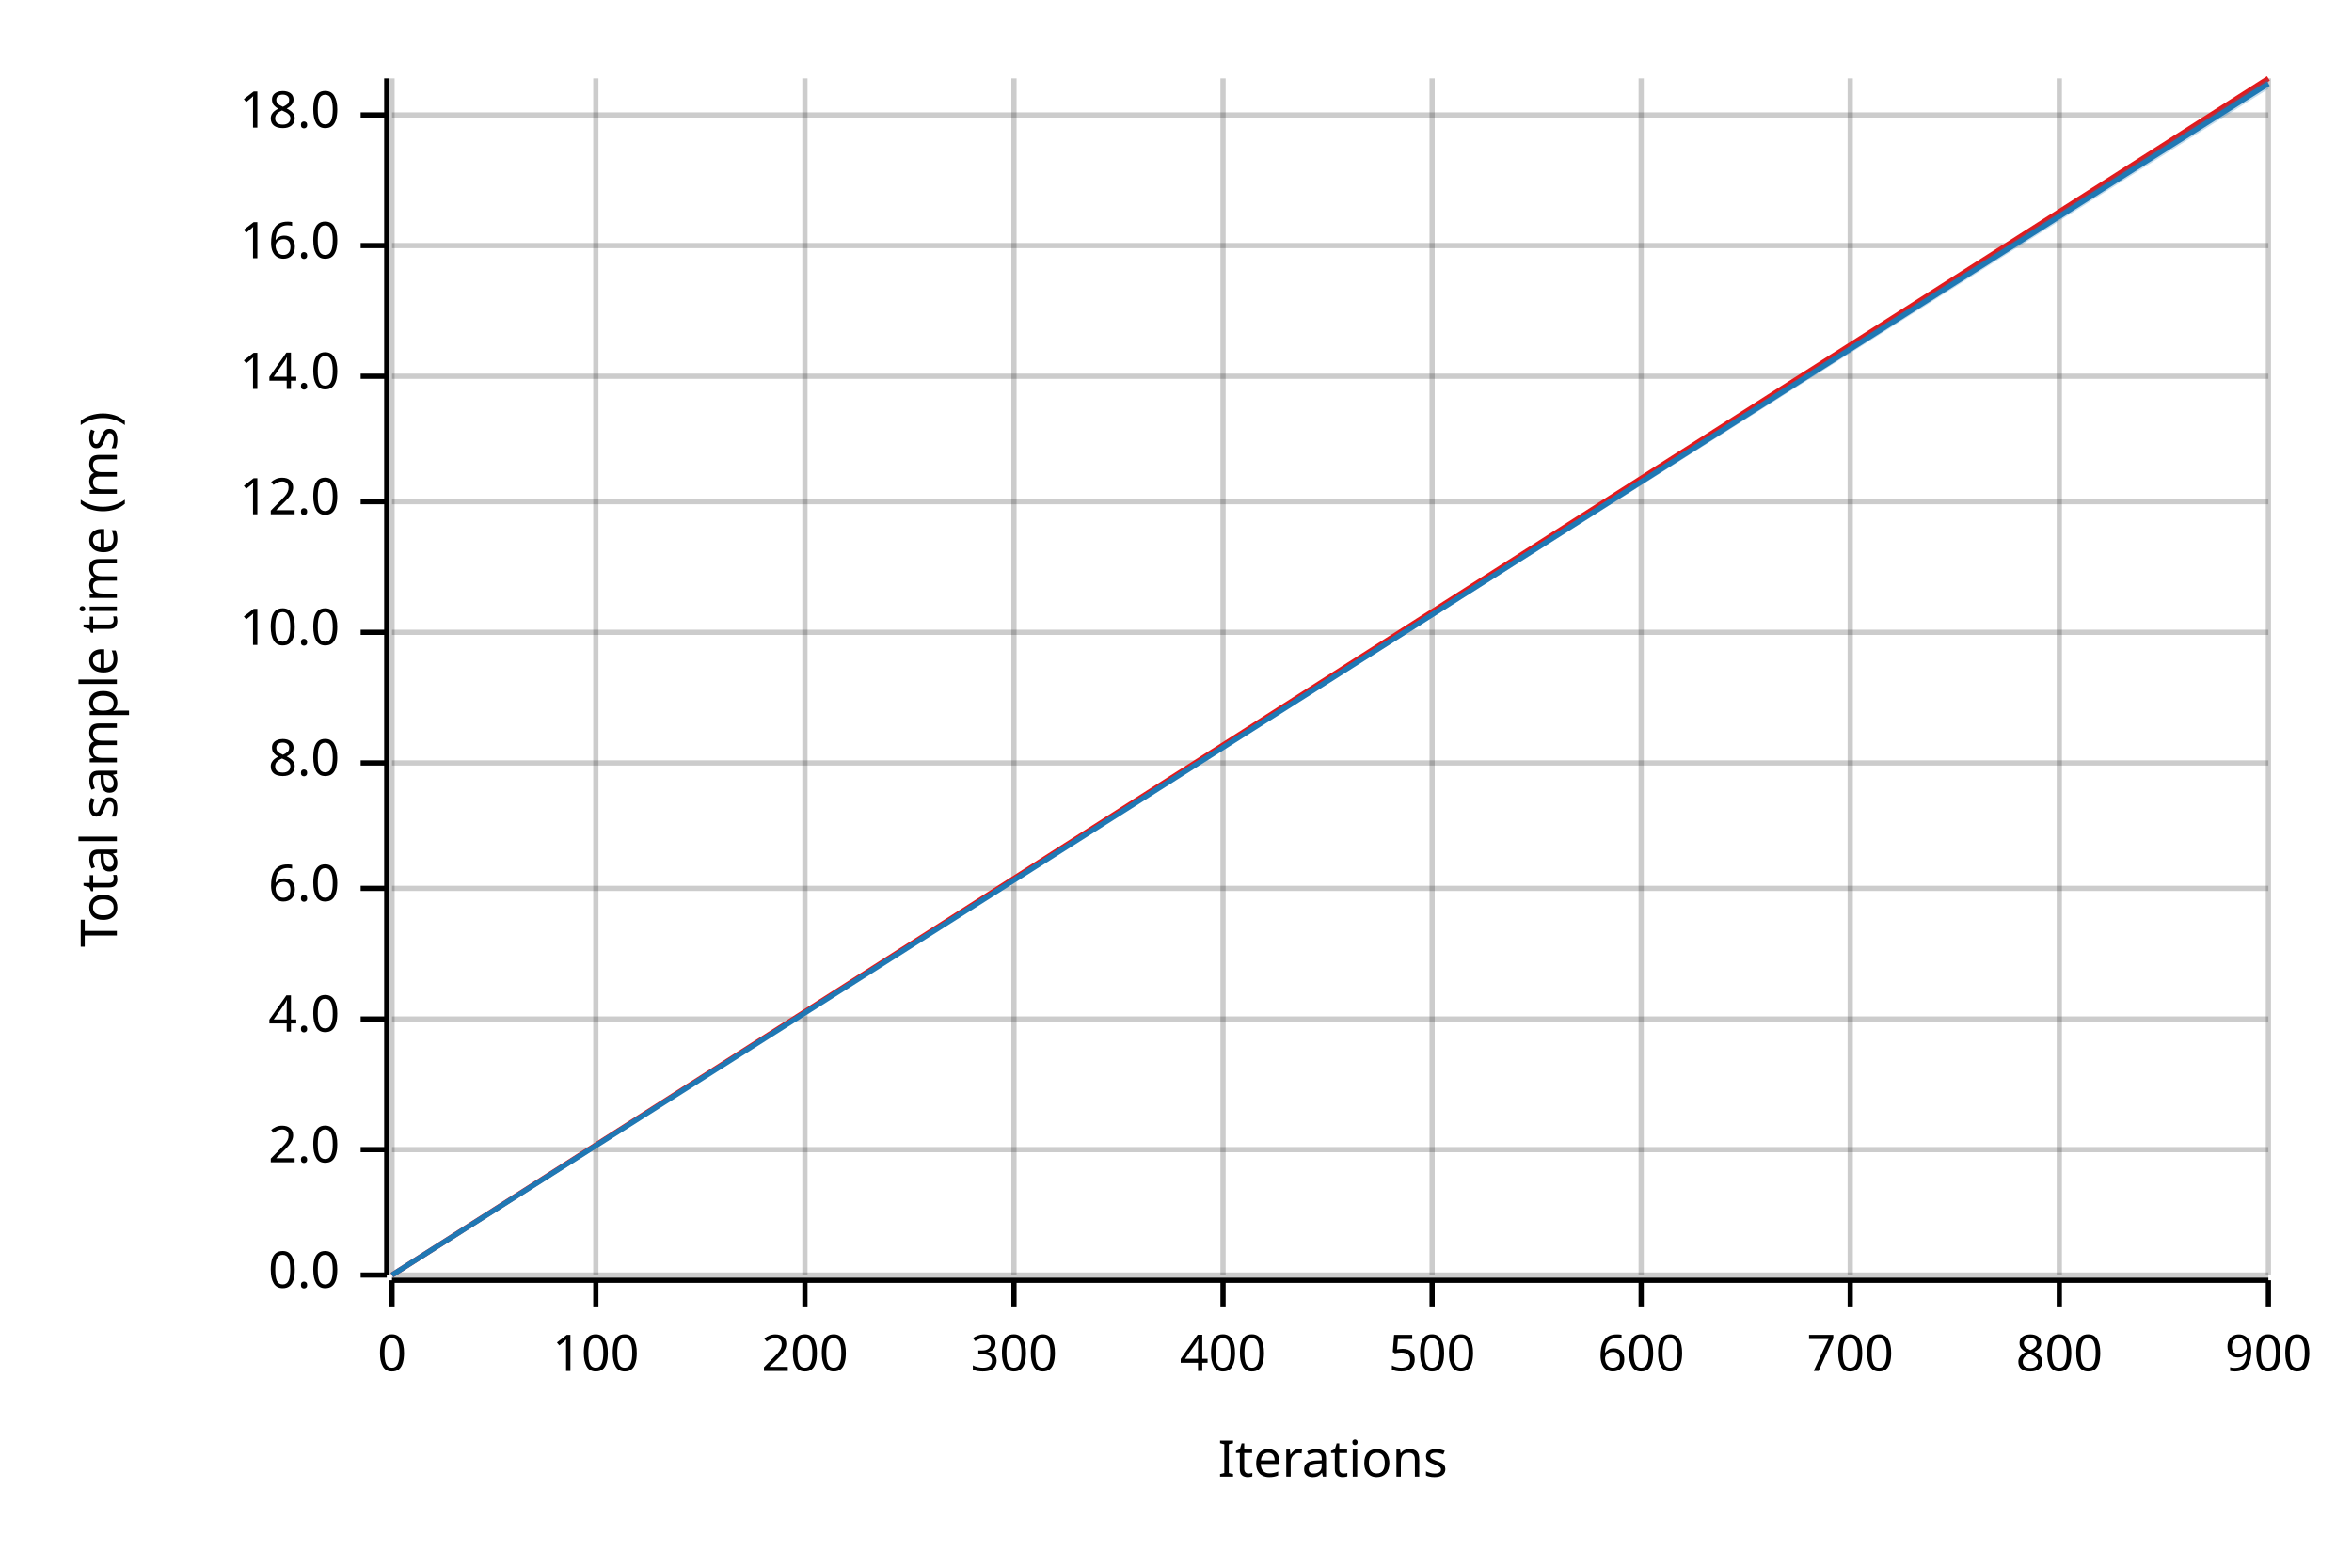
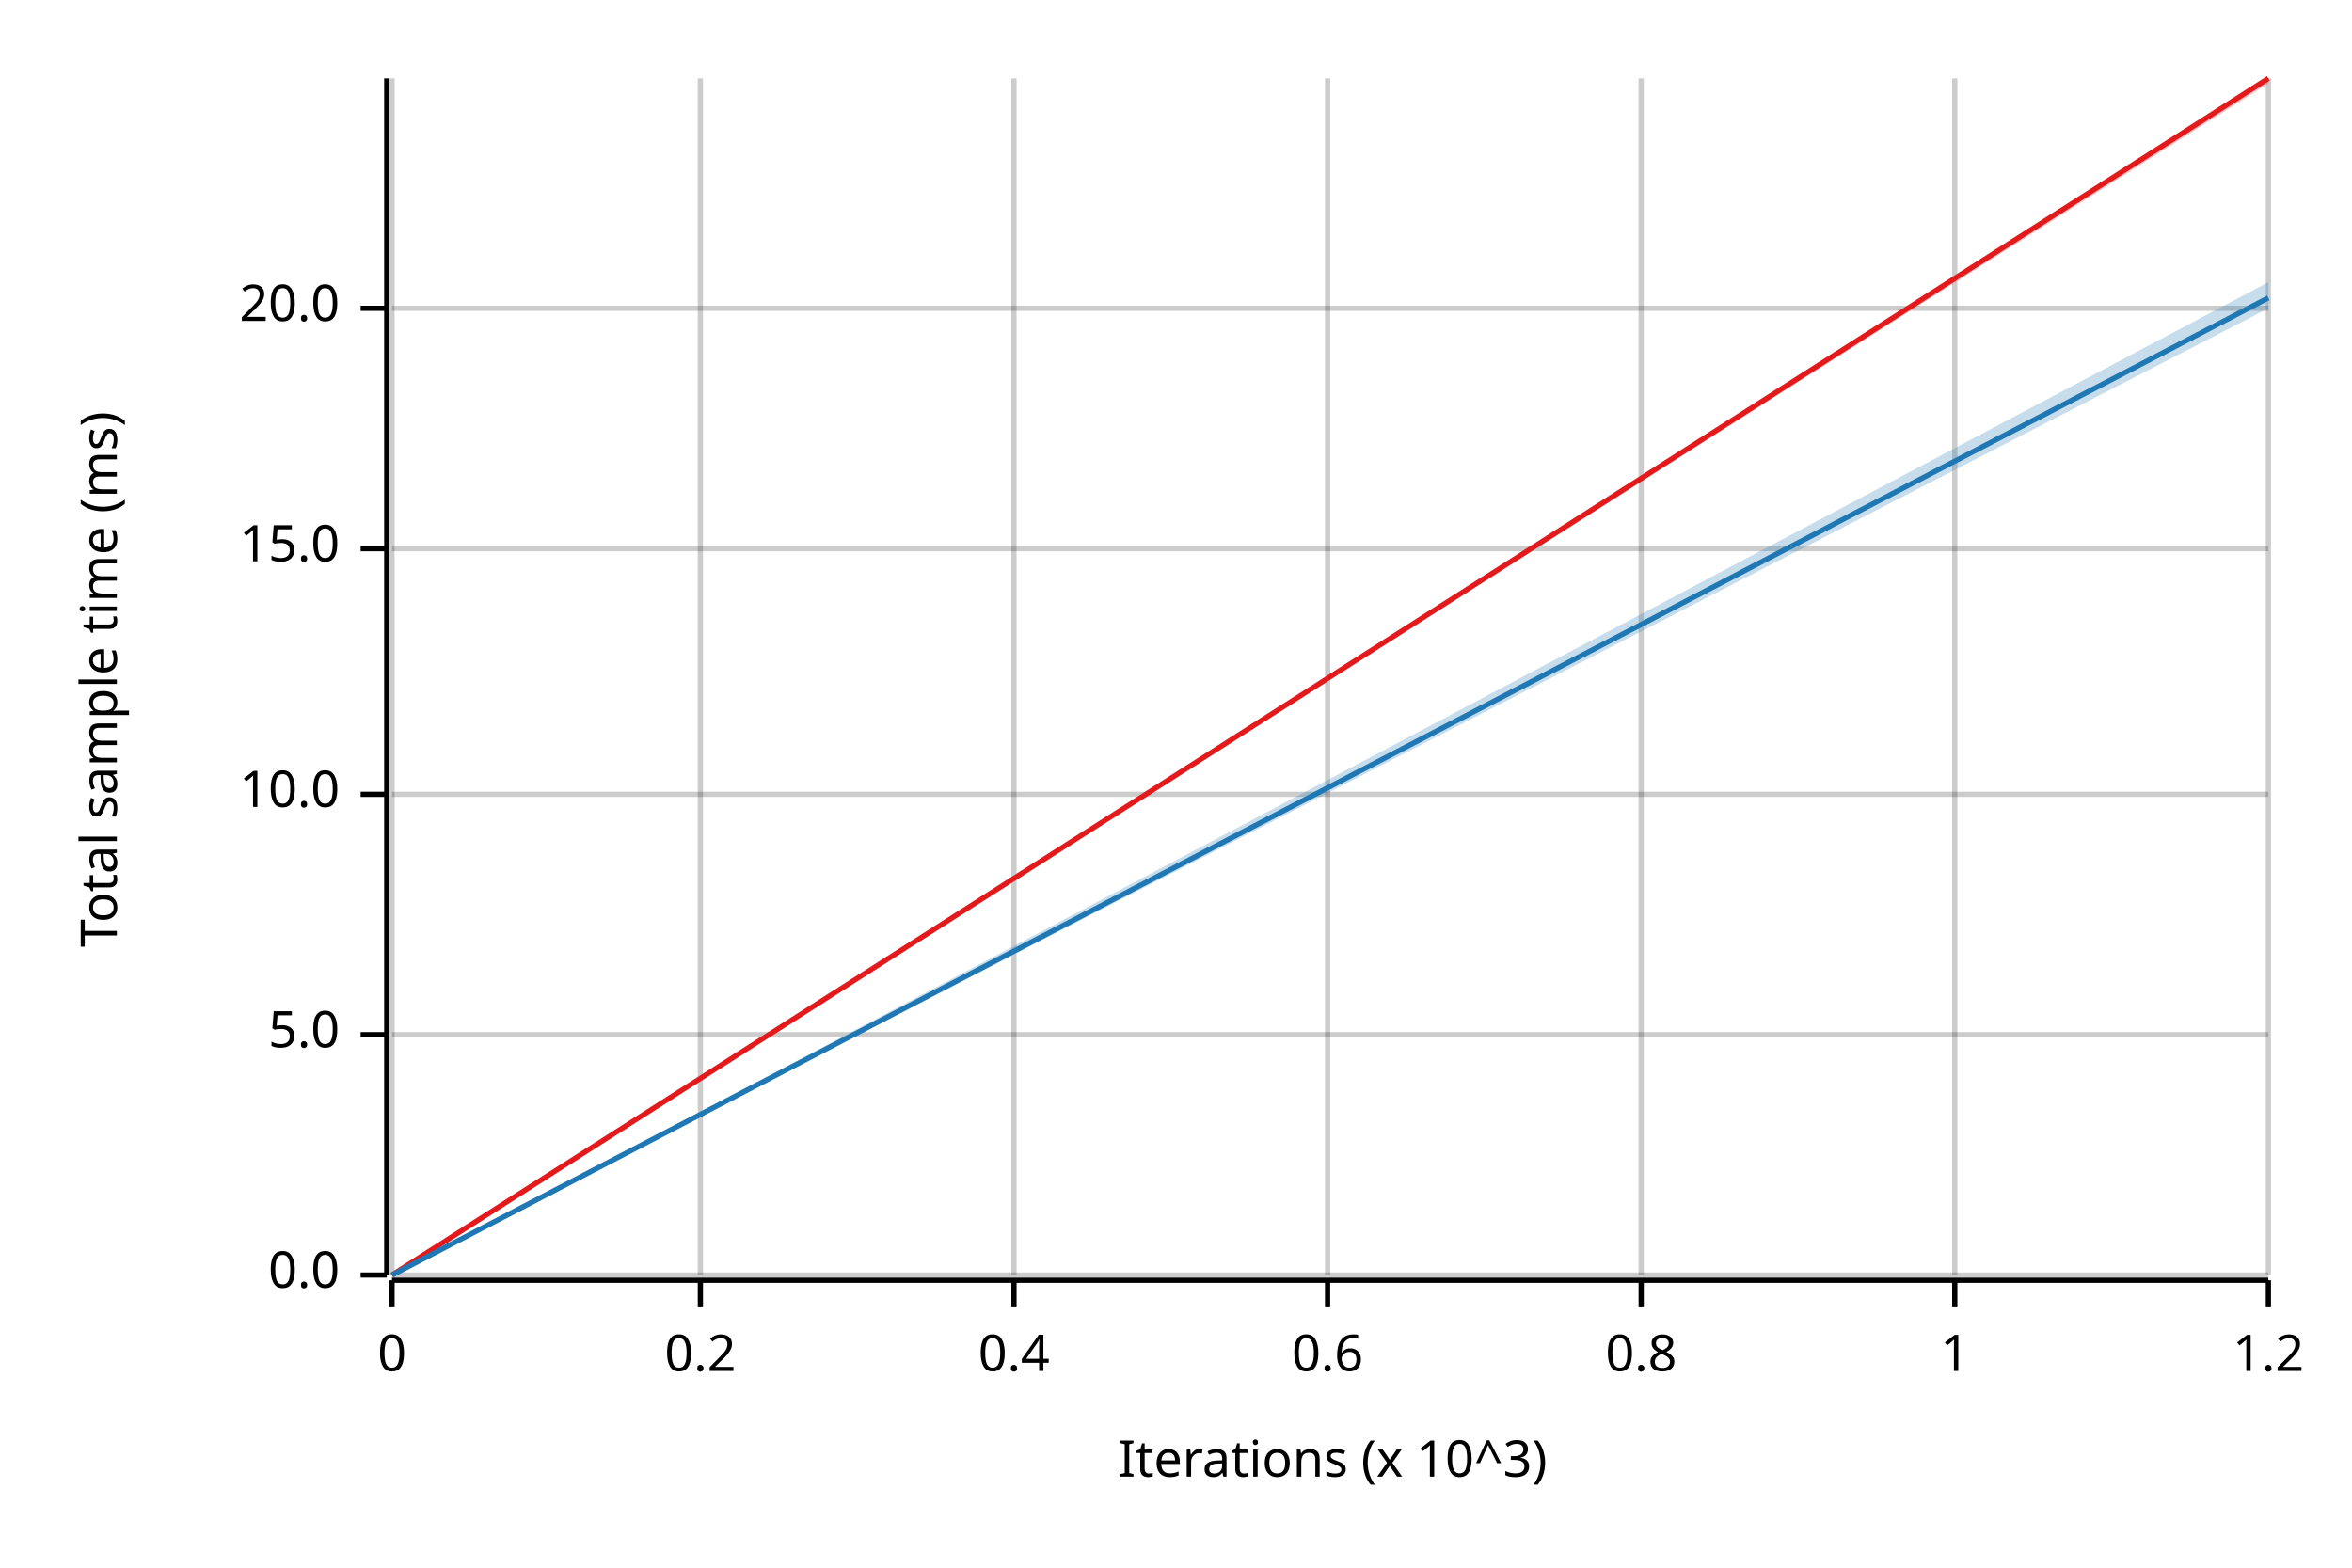
<svg xmlns="http://www.w3.org/2000/svg" width="450" height="300" viewBox="0 0 450 300">
  <text x="15" y="130" dy="0.76em" text-anchor="middle" font-family="sans-serif" font-size="9.677" opacity="1" fill="#000000" transform="rotate(270, 15, 130)">
Total sample time (ms)
</text>
  <text x="255" y="285" dy="-0.5ex" text-anchor="middle" font-family="sans-serif" font-size="9.677" opacity="1" fill="#000000">
- Iterations
+ Iterations (x 10^3)
</text>
  <line opacity="0.2" stroke="#000000" stroke-width="1" x1="75" y1="244" x2="75" y2="15" />
-   <line opacity="0.2" stroke="#000000" stroke-width="1" x1="114" y1="244" x2="114" y2="15" />
-   <line opacity="0.2" stroke="#000000" stroke-width="1" x1="154" y1="244" x2="154" y2="15" />
+   <line opacity="0.2" stroke="#000000" stroke-width="1" x1="134" y1="244" x2="134" y2="15" />
  <line opacity="0.2" stroke="#000000" stroke-width="1" x1="194" y1="244" x2="194" y2="15" />
-   <line opacity="0.2" stroke="#000000" stroke-width="1" x1="234" y1="244" x2="234" y2="15" />
-   <line opacity="0.2" stroke="#000000" stroke-width="1" x1="274" y1="244" x2="274" y2="15" />
+   <line opacity="0.2" stroke="#000000" stroke-width="1" x1="254" y1="244" x2="254" y2="15" />
  <line opacity="0.2" stroke="#000000" stroke-width="1" x1="314" y1="244" x2="314" y2="15" />
-   <line opacity="0.2" stroke="#000000" stroke-width="1" x1="354" y1="244" x2="354" y2="15" />
-   <line opacity="0.2" stroke="#000000" stroke-width="1" x1="394" y1="244" x2="394" y2="15" />
+   <line opacity="0.2" stroke="#000000" stroke-width="1" x1="374" y1="244" x2="374" y2="15" />
  <line opacity="0.2" stroke="#000000" stroke-width="1" x1="434" y1="244" x2="434" y2="15" />
  <line opacity="0.2" stroke="#000000" stroke-width="1" x1="75" y1="244" x2="434" y2="244" />
-   <line opacity="0.2" stroke="#000000" stroke-width="1" x1="75" y1="220" x2="434" y2="220" />
-   <line opacity="0.2" stroke="#000000" stroke-width="1" x1="75" y1="195" x2="434" y2="195" />
-   <line opacity="0.2" stroke="#000000" stroke-width="1" x1="75" y1="170" x2="434" y2="170" />
-   <line opacity="0.2" stroke="#000000" stroke-width="1" x1="75" y1="146" x2="434" y2="146" />
-   <line opacity="0.2" stroke="#000000" stroke-width="1" x1="75" y1="121" x2="434" y2="121" />
-   <line opacity="0.2" stroke="#000000" stroke-width="1" x1="75" y1="96" x2="434" y2="96" />
-   <line opacity="0.2" stroke="#000000" stroke-width="1" x1="75" y1="72" x2="434" y2="72" />
-   <line opacity="0.2" stroke="#000000" stroke-width="1" x1="75" y1="47" x2="434" y2="47" />
-   <line opacity="0.2" stroke="#000000" stroke-width="1" x1="75" y1="22" x2="434" y2="22" />
+   <line opacity="0.2" stroke="#000000" stroke-width="1" x1="75" y1="198" x2="434" y2="198" />
+   <line opacity="0.2" stroke="#000000" stroke-width="1" x1="75" y1="152" x2="434" y2="152" />
+   <line opacity="0.2" stroke="#000000" stroke-width="1" x1="75" y1="105" x2="434" y2="105" />
+   <line opacity="0.2" stroke="#000000" stroke-width="1" x1="75" y1="59" x2="434" y2="59" />
  <polyline fill="none" opacity="1" stroke="#000000" stroke-width="1" points="74,15 74,244 " />
  <text x="65" y="244" dy="0.5ex" text-anchor="end" font-family="sans-serif" font-size="9.677" opacity="1" fill="#000000">
0.0
</text>
  <polyline fill="none" opacity="1" stroke="#000000" stroke-width="1" points="69,244 74,244 " />
-   <text x="65" y="220" dy="0.5ex" text-anchor="end" font-family="sans-serif" font-size="9.677" opacity="1" fill="#000000">
- 2.0
+   <text x="65" y="198" dy="0.5ex" text-anchor="end" font-family="sans-serif" font-size="9.677" opacity="1" fill="#000000">
+ 5.0
</text>
-   <polyline fill="none" opacity="1" stroke="#000000" stroke-width="1" points="69,220 74,220 " />
-   <text x="65" y="195" dy="0.5ex" text-anchor="end" font-family="sans-serif" font-size="9.677" opacity="1" fill="#000000">
- 4.0
- </text>
-   <polyline fill="none" opacity="1" stroke="#000000" stroke-width="1" points="69,195 74,195 " />
-   <text x="65" y="170" dy="0.5ex" text-anchor="end" font-family="sans-serif" font-size="9.677" opacity="1" fill="#000000">
- 6.0
- </text>
-   <polyline fill="none" opacity="1" stroke="#000000" stroke-width="1" points="69,170 74,170 " />
-   <text x="65" y="146" dy="0.5ex" text-anchor="end" font-family="sans-serif" font-size="9.677" opacity="1" fill="#000000">
- 8.0
- </text>
-   <polyline fill="none" opacity="1" stroke="#000000" stroke-width="1" points="69,146 74,146 " />
-   <text x="65" y="121" dy="0.5ex" text-anchor="end" font-family="sans-serif" font-size="9.677" opacity="1" fill="#000000">
+   <polyline fill="none" opacity="1" stroke="#000000" stroke-width="1" points="69,198 74,198 " />
+   <text x="65" y="152" dy="0.5ex" text-anchor="end" font-family="sans-serif" font-size="9.677" opacity="1" fill="#000000">
10.0
</text>
-   <polyline fill="none" opacity="1" stroke="#000000" stroke-width="1" points="69,121 74,121 " />
-   <text x="65" y="96" dy="0.5ex" text-anchor="end" font-family="sans-serif" font-size="9.677" opacity="1" fill="#000000">
- 12.0
+   <polyline fill="none" opacity="1" stroke="#000000" stroke-width="1" points="69,152 74,152 " />
+   <text x="65" y="105" dy="0.5ex" text-anchor="end" font-family="sans-serif" font-size="9.677" opacity="1" fill="#000000">
+ 15.0
</text>
-   <polyline fill="none" opacity="1" stroke="#000000" stroke-width="1" points="69,96 74,96 " />
-   <text x="65" y="72" dy="0.5ex" text-anchor="end" font-family="sans-serif" font-size="9.677" opacity="1" fill="#000000">
- 14.0
+   <polyline fill="none" opacity="1" stroke="#000000" stroke-width="1" points="69,105 74,105 " />
+   <text x="65" y="59" dy="0.5ex" text-anchor="end" font-family="sans-serif" font-size="9.677" opacity="1" fill="#000000">
+ 20.0
</text>
-   <polyline fill="none" opacity="1" stroke="#000000" stroke-width="1" points="69,72 74,72 " />
-   <text x="65" y="47" dy="0.5ex" text-anchor="end" font-family="sans-serif" font-size="9.677" opacity="1" fill="#000000">
- 16.0
- </text>
-   <polyline fill="none" opacity="1" stroke="#000000" stroke-width="1" points="69,47 74,47 " />
-   <text x="65" y="22" dy="0.5ex" text-anchor="end" font-family="sans-serif" font-size="9.677" opacity="1" fill="#000000">
- 18.0
- </text>
-   <polyline fill="none" opacity="1" stroke="#000000" stroke-width="1" points="69,22 74,22 " />
+   <polyline fill="none" opacity="1" stroke="#000000" stroke-width="1" points="69,59 74,59 " />
  <polyline fill="none" opacity="1" stroke="#000000" stroke-width="1" points="75,245 434,245 " />
  <text x="75" y="255" dy="0.76em" text-anchor="middle" font-family="sans-serif" font-size="9.677" opacity="1" fill="#000000">
0
</text>
  <polyline fill="none" opacity="1" stroke="#000000" stroke-width="1" points="75,245 75,250 " />
-   <text x="114" y="255" dy="0.76em" text-anchor="middle" font-family="sans-serif" font-size="9.677" opacity="1" fill="#000000">
- 100
+   <text x="134" y="255" dy="0.76em" text-anchor="middle" font-family="sans-serif" font-size="9.677" opacity="1" fill="#000000">
+ 0.2
</text>
-   <polyline fill="none" opacity="1" stroke="#000000" stroke-width="1" points="114,245 114,250 " />
-   <text x="154" y="255" dy="0.76em" text-anchor="middle" font-family="sans-serif" font-size="9.677" opacity="1" fill="#000000">
- 200
- </text>
-   <polyline fill="none" opacity="1" stroke="#000000" stroke-width="1" points="154,245 154,250 " />
+   <polyline fill="none" opacity="1" stroke="#000000" stroke-width="1" points="134,245 134,250 " />
  <text x="194" y="255" dy="0.76em" text-anchor="middle" font-family="sans-serif" font-size="9.677" opacity="1" fill="#000000">
- 300
+ 0.4
</text>
  <polyline fill="none" opacity="1" stroke="#000000" stroke-width="1" points="194,245 194,250 " />
-   <text x="234" y="255" dy="0.76em" text-anchor="middle" font-family="sans-serif" font-size="9.677" opacity="1" fill="#000000">
- 400
+   <text x="254" y="255" dy="0.76em" text-anchor="middle" font-family="sans-serif" font-size="9.677" opacity="1" fill="#000000">
+ 0.6
</text>
-   <polyline fill="none" opacity="1" stroke="#000000" stroke-width="1" points="234,245 234,250 " />
-   <text x="274" y="255" dy="0.76em" text-anchor="middle" font-family="sans-serif" font-size="9.677" opacity="1" fill="#000000">
- 500
- </text>
-   <polyline fill="none" opacity="1" stroke="#000000" stroke-width="1" points="274,245 274,250 " />
+   <polyline fill="none" opacity="1" stroke="#000000" stroke-width="1" points="254,245 254,250 " />
  <text x="314" y="255" dy="0.76em" text-anchor="middle" font-family="sans-serif" font-size="9.677" opacity="1" fill="#000000">
- 600
+ 0.8
</text>
  <polyline fill="none" opacity="1" stroke="#000000" stroke-width="1" points="314,245 314,250 " />
-   <text x="354" y="255" dy="0.76em" text-anchor="middle" font-family="sans-serif" font-size="9.677" opacity="1" fill="#000000">
- 700
+   <text x="374" y="255" dy="0.76em" text-anchor="middle" font-family="sans-serif" font-size="9.677" opacity="1" fill="#000000">
+ 1
</text>
-   <polyline fill="none" opacity="1" stroke="#000000" stroke-width="1" points="354,245 354,250 " />
-   <text x="394" y="255" dy="0.76em" text-anchor="middle" font-family="sans-serif" font-size="9.677" opacity="1" fill="#000000">
- 800
- </text>
-   <polyline fill="none" opacity="1" stroke="#000000" stroke-width="1" points="394,245 394,250 " />
+   <polyline fill="none" opacity="1" stroke="#000000" stroke-width="1" points="374,245 374,250 " />
  <text x="434" y="255" dy="0.76em" text-anchor="middle" font-family="sans-serif" font-size="9.677" opacity="1" fill="#000000">
- 900
+ 1.2
</text>
  <polyline fill="none" opacity="1" stroke="#000000" stroke-width="1" points="434,245 434,250 " />
  <polyline fill="none" opacity="1" stroke="#E31A1C" stroke-width="1" points="75,244 434,15 " />
  <polygon opacity="0.25" fill="#E31A1C" points="75,244 434,16 434,15 " />
-   <polyline fill="none" opacity="1" stroke="#1F78B4" stroke-width="1" points="75,244 434,16 " />
-   <polygon opacity="0.25" fill="#1F78B4" points="75,244 434,17 434,15 " />
+   <polyline fill="none" opacity="1" stroke="#1F78B4" stroke-width="1" points="75,244 434,57 " />
+   <polygon opacity="0.25" fill="#1F78B4" points="75,244 434,59 434,54 " />
</svg>
